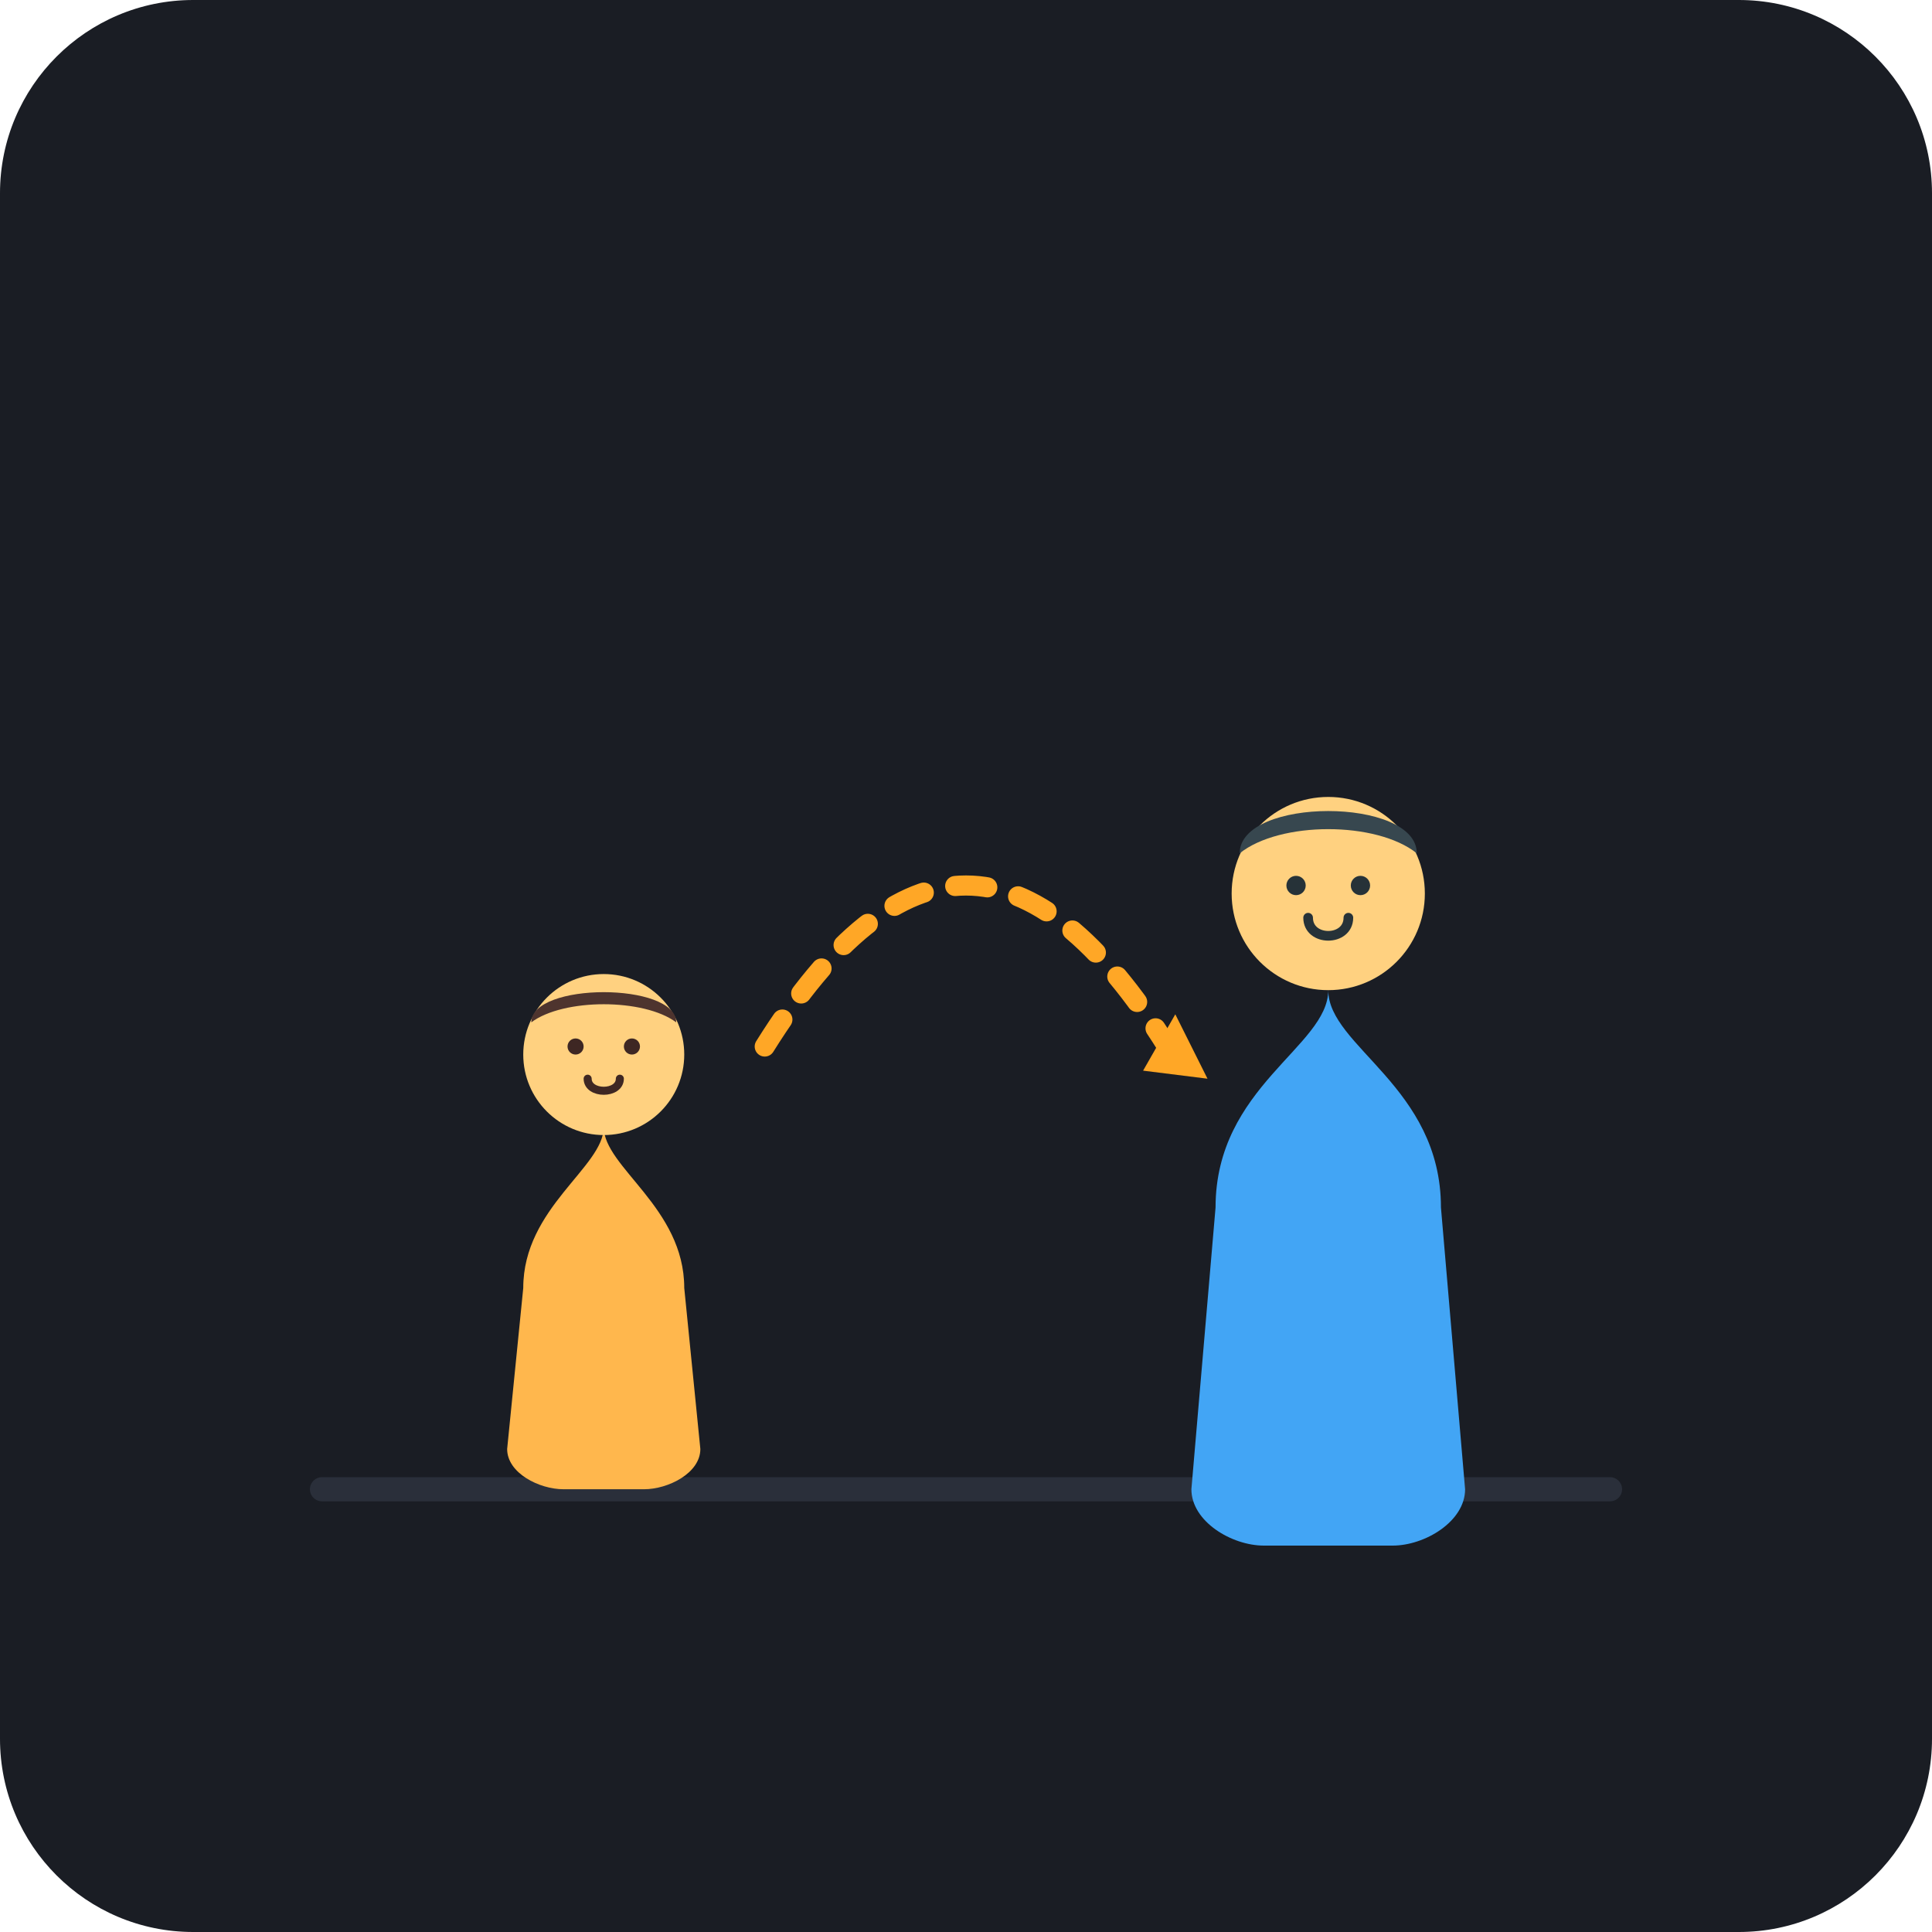
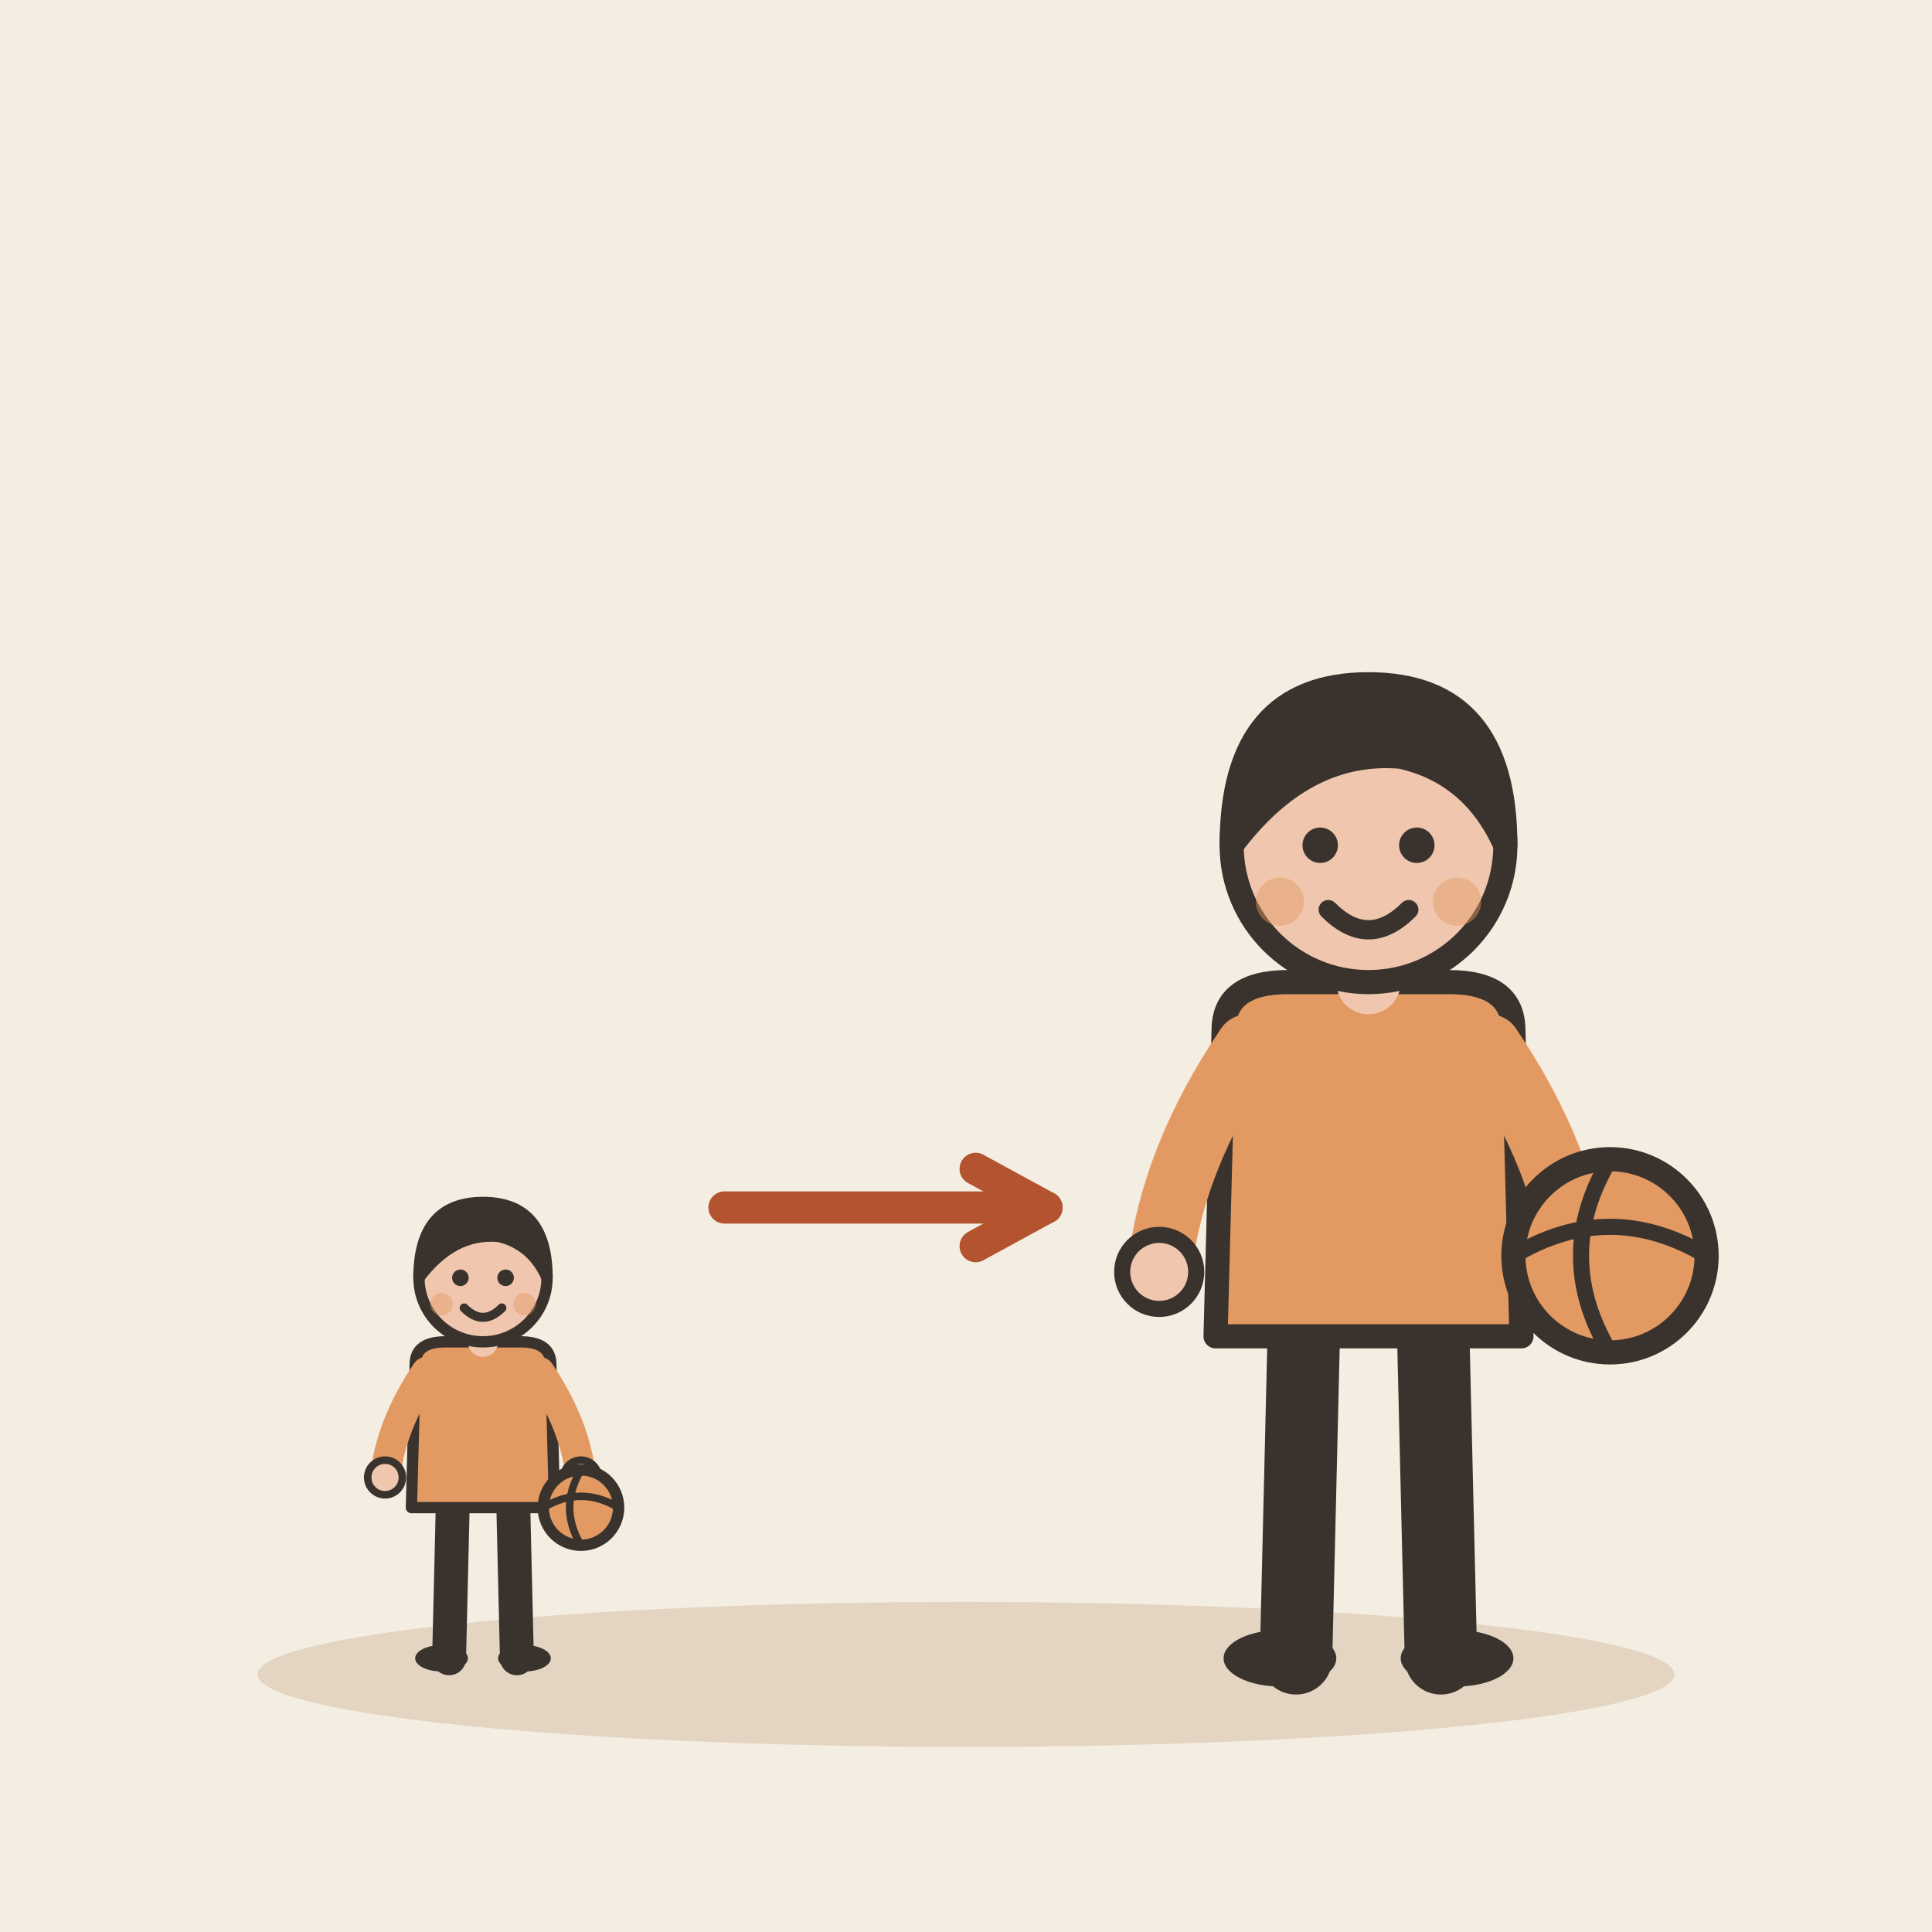
- <svg xmlns="http://www.w3.org/2000/svg" width="240" height="240" viewBox="0 0 240 240">
-   <rect width="240" height="240" rx="24" fill="#1A1D24" />
-   <line x1="40" y1="185" x2="200" y2="185" stroke="#2A2F3A" stroke-width="3" stroke-linecap="round" />
-   <g transform="translate(75, 135)">
-     <path d="M-10,25 C-10,15 0,10 0,5 C0,10 10,15 10,25 L12,45 C12,48 8,50 5,50 L-5,50 C-8,50 -12,48 -12,45 Z" fill="#FFB74D" />
-     <circle cx="0" cy="-4" r="10" fill="#FFD180" />
-     <path d="M-9,-8 C-9,-13 9,-13 9,-8 C5,-11 -5,-11 -9,-8 Z" fill="#4E342E" />
-     <circle cx="-3.5" cy="-5" r="1" fill="#3E2723" />
-     <circle cx="3.5" cy="-5" r="1" fill="#3E2723" />
-     <path d="M-2, -1 C-2,1 2,1 2,-1" stroke="#3E2723" stroke-width="1" fill="none" stroke-linecap="round" />
+ <svg xmlns="http://www.w3.org/2000/svg" viewBox="0 0 240 240" data-style="editorial">
+   <rect width="240" height="240" fill="#F4EDE2" />
+   <ellipse cx="120" cy="208" rx="88" ry="9" fill="#E3D5C1" />
+   <g transform="translate(60 206) scale(0.468 0.468)">
+     <path d="M-8 -42L-9 0" stroke="#3A332D" stroke-width="9" stroke-linecap="round" fill="none" />
+     <path d="M8 -42L9 0" stroke="#3A332D" stroke-width="9" stroke-linecap="round" fill="none" />
+     <ellipse cx="-11" cy="0" rx="7" ry="3.5" fill="#3A332D" />
+     <ellipse cx="11" cy="0" rx="7" ry="3.5" fill="#3A332D" />
+     <path d="M-18 -78Q-18 -84 -10 -84L10 -84Q18 -84 18 -78L19 -40L-19 -40Z" fill="#E39A62" stroke="#3A332D" stroke-width="3" stroke-linecap="round" stroke-linejoin="round" />
+     <path d="M-15 -76Q-24.5 -62 -26 -48" fill="none" stroke="#E39A62" stroke-width="8" stroke-linecap="round" stroke-linejoin="round" />
+     <circle cx="-26" cy="-48" r="4.6" fill="#F0C7AE" stroke="#3A332D" stroke-linecap="round" stroke-linejoin="round" stroke-width="2" />
+     <path d="M15 -76Q24.5 -62 26 -48" fill="none" stroke="#E39A62" stroke-width="8" stroke-linecap="round" stroke-linejoin="round" />
+     <circle cx="26" cy="-48" r="4.6" fill="#F0C7AE" stroke="#3A332D" stroke-linecap="round" stroke-linejoin="round" stroke-width="2" />
+     <path d="M0 -84L0 -88" stroke="#F0C7AE" stroke-width="8" stroke-linecap="round" fill="none" />
+     <circle cx="0" cy="-101" r="17" fill="#F0C7AE" stroke="#3A332D" stroke-width="3" stroke-linecap="round" stroke-linejoin="round" />
+     <path d="M-17 -101Q-17 -121 0 -121Q17 -121 17 -101Q13 -110 4 -112Q-8 -113 -17 -101Z" fill="#3A332D" stroke="#3A332D" stroke-width="3" stroke-linecap="round" stroke-linejoin="round" />
+     <circle cx="-6" cy="-101" r="2.2" fill="#3A332D" />
+     <circle cx="6" cy="-101" r="2.2" fill="#3A332D" />
+     <path d="M-5 -93Q0 -88 5 -93" fill="none" stroke="#3A332D" stroke-width="2.4" stroke-linecap="round" stroke-linejoin="round" />
+     <circle cx="-11" cy="-94" r="3" fill="#E39A62" opacity="0.45" />
+     <circle cx="11" cy="-94" r="3" fill="#E39A62" opacity="0.45" />
+     <circle cx="26" cy="-40" r="10" fill="#E39A62" stroke="#3A332D" stroke-width="3" stroke-linecap="round" stroke-linejoin="round" />
+     <path d="M16 -40Q26 -46 36 -40" fill="none" stroke="#3A332D" stroke-width="2" stroke-linecap="round" stroke-linejoin="round" />
+     <path d="M26 -50Q20 -40 26 -30" fill="none" stroke="#3A332D" stroke-width="2" stroke-linecap="round" stroke-linejoin="round" />
  </g>
-   <path d="M 95 130 Q 120 90 145 130" fill="none" stroke="#FFA726" stroke-width="2.5" stroke-dasharray="4 4" stroke-linecap="round" />
-   <polygon points="146,126 150,134 142,133" fill="#FFA726" />
-   <g transform="translate(165, 115)">
-     <path d="M-14,35 C-14,20 0,15 0,8 C0,15 14,20 14,35 L17,70 C17,74 12,77 8,77 L-8,77 C-12,77 -17,74 -17,70 Z" fill="#42A5F5" />
-     <circle cx="0" cy="-4" r="12" fill="#FFD180" />
-     <path d="M-11,-9 C-11,-16 11,-16 11,-9 C6,-13 -6,-13 -11,-9 Z" fill="#37474F" />
-     <circle cx="-4" cy="-5" r="1.2" fill="#263238" />
-     <circle cx="4" cy="-5" r="1.2" fill="#263238" />
-     <path d="M-2.5, -1 C-2.5,2 2.5,2 2.5,-1" stroke="#263238" stroke-width="1.2" fill="none" stroke-linecap="round" />
+   <path d="M90 150L130 150" stroke="#B4532F" stroke-width="4" stroke-linecap="round" fill="none" />
+   <path d="M121.2 154.8L130 150L121.2 145.2" fill="none" stroke="#B4532F" stroke-width="4" stroke-linecap="round" stroke-linejoin="round" />
+   <g transform="translate(170 206)">
+     <path d="M-8 -42L-9 0" stroke="#3A332D" stroke-width="9" stroke-linecap="round" fill="none" />
+     <path d="M8 -42L9 0" stroke="#3A332D" stroke-width="9" stroke-linecap="round" fill="none" />
+     <ellipse cx="-11" cy="0" rx="7" ry="3.5" fill="#3A332D" />
+     <ellipse cx="11" cy="0" rx="7" ry="3.5" fill="#3A332D" />
+     <path d="M-18 -78Q-18 -84 -10 -84L10 -84Q18 -84 18 -78L19 -40L-19 -40Z" fill="#E39A62" stroke="#3A332D" stroke-width="3" stroke-linecap="round" stroke-linejoin="round" />
+     <path d="M-15 -76Q-24.5 -62 -26 -48" fill="none" stroke="#E39A62" stroke-width="8" stroke-linecap="round" stroke-linejoin="round" />
+     <circle cx="-26" cy="-48" r="4.6" fill="#F0C7AE" stroke="#3A332D" stroke-linecap="round" stroke-linejoin="round" stroke-width="2" />
+     <path d="M15 -76Q24.5 -62 26 -48" fill="none" stroke="#E39A62" stroke-width="8" stroke-linecap="round" stroke-linejoin="round" />
+     <circle cx="26" cy="-48" r="4.6" fill="#F0C7AE" stroke="#3A332D" stroke-linecap="round" stroke-linejoin="round" stroke-width="2" />
+     <path d="M0 -84L0 -88" stroke="#F0C7AE" stroke-width="8" stroke-linecap="round" fill="none" />
+     <circle cx="0" cy="-101" r="17" fill="#F0C7AE" stroke="#3A332D" stroke-width="3" stroke-linecap="round" stroke-linejoin="round" />
+     <path d="M-17 -101Q-17 -121 0 -121Q17 -121 17 -101Q13 -110 4 -112Q-8 -113 -17 -101Z" fill="#3A332D" stroke="#3A332D" stroke-width="3" stroke-linecap="round" stroke-linejoin="round" />
+     <circle cx="-6" cy="-101" r="2.2" fill="#3A332D" />
+     <circle cx="6" cy="-101" r="2.2" fill="#3A332D" />
+     <path d="M-5 -93Q0 -88 5 -93" fill="none" stroke="#3A332D" stroke-width="2.4" stroke-linecap="round" stroke-linejoin="round" />
+     <circle cx="-11" cy="-94" r="3" fill="#E39A62" opacity="0.45" />
+     <circle cx="11" cy="-94" r="3" fill="#E39A62" opacity="0.45" />
+     <circle cx="30" cy="-50" r="12" fill="#E39A62" stroke="#3A332D" stroke-width="3" stroke-linecap="round" stroke-linejoin="round" />
+     <path d="M18 -50Q30 -57.2 42 -50" fill="none" stroke="#3A332D" stroke-width="2" stroke-linecap="round" stroke-linejoin="round" />
+     <path d="M30 -62Q22.8 -50 30 -38" fill="none" stroke="#3A332D" stroke-width="2" stroke-linecap="round" stroke-linejoin="round" />
  </g>
</svg>
